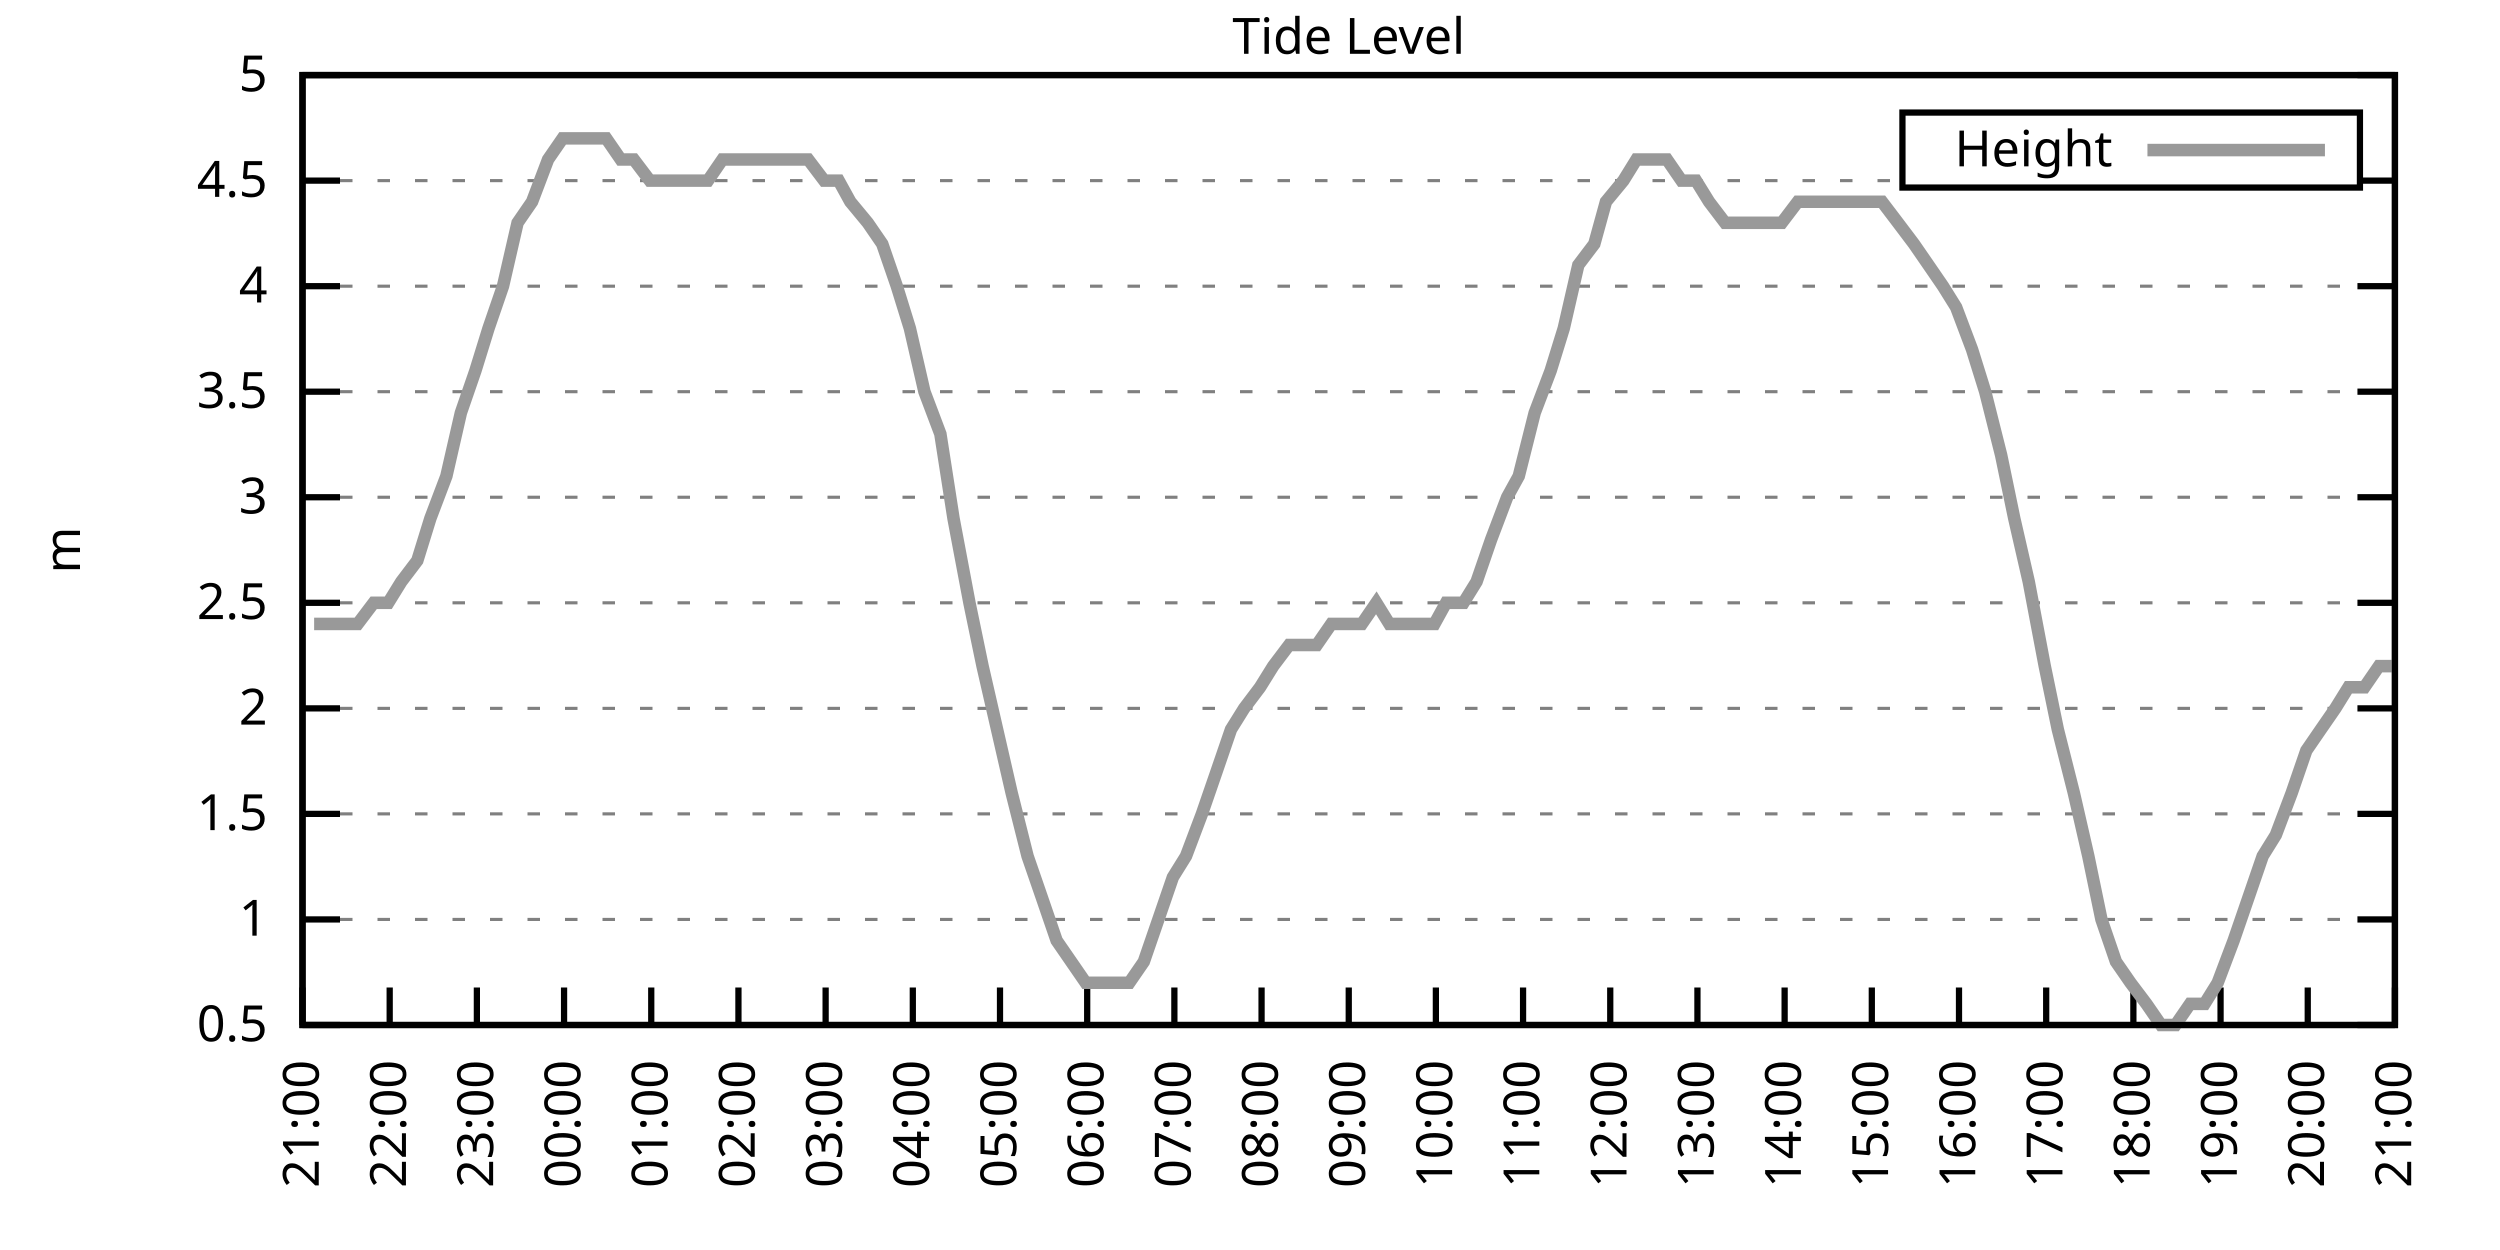
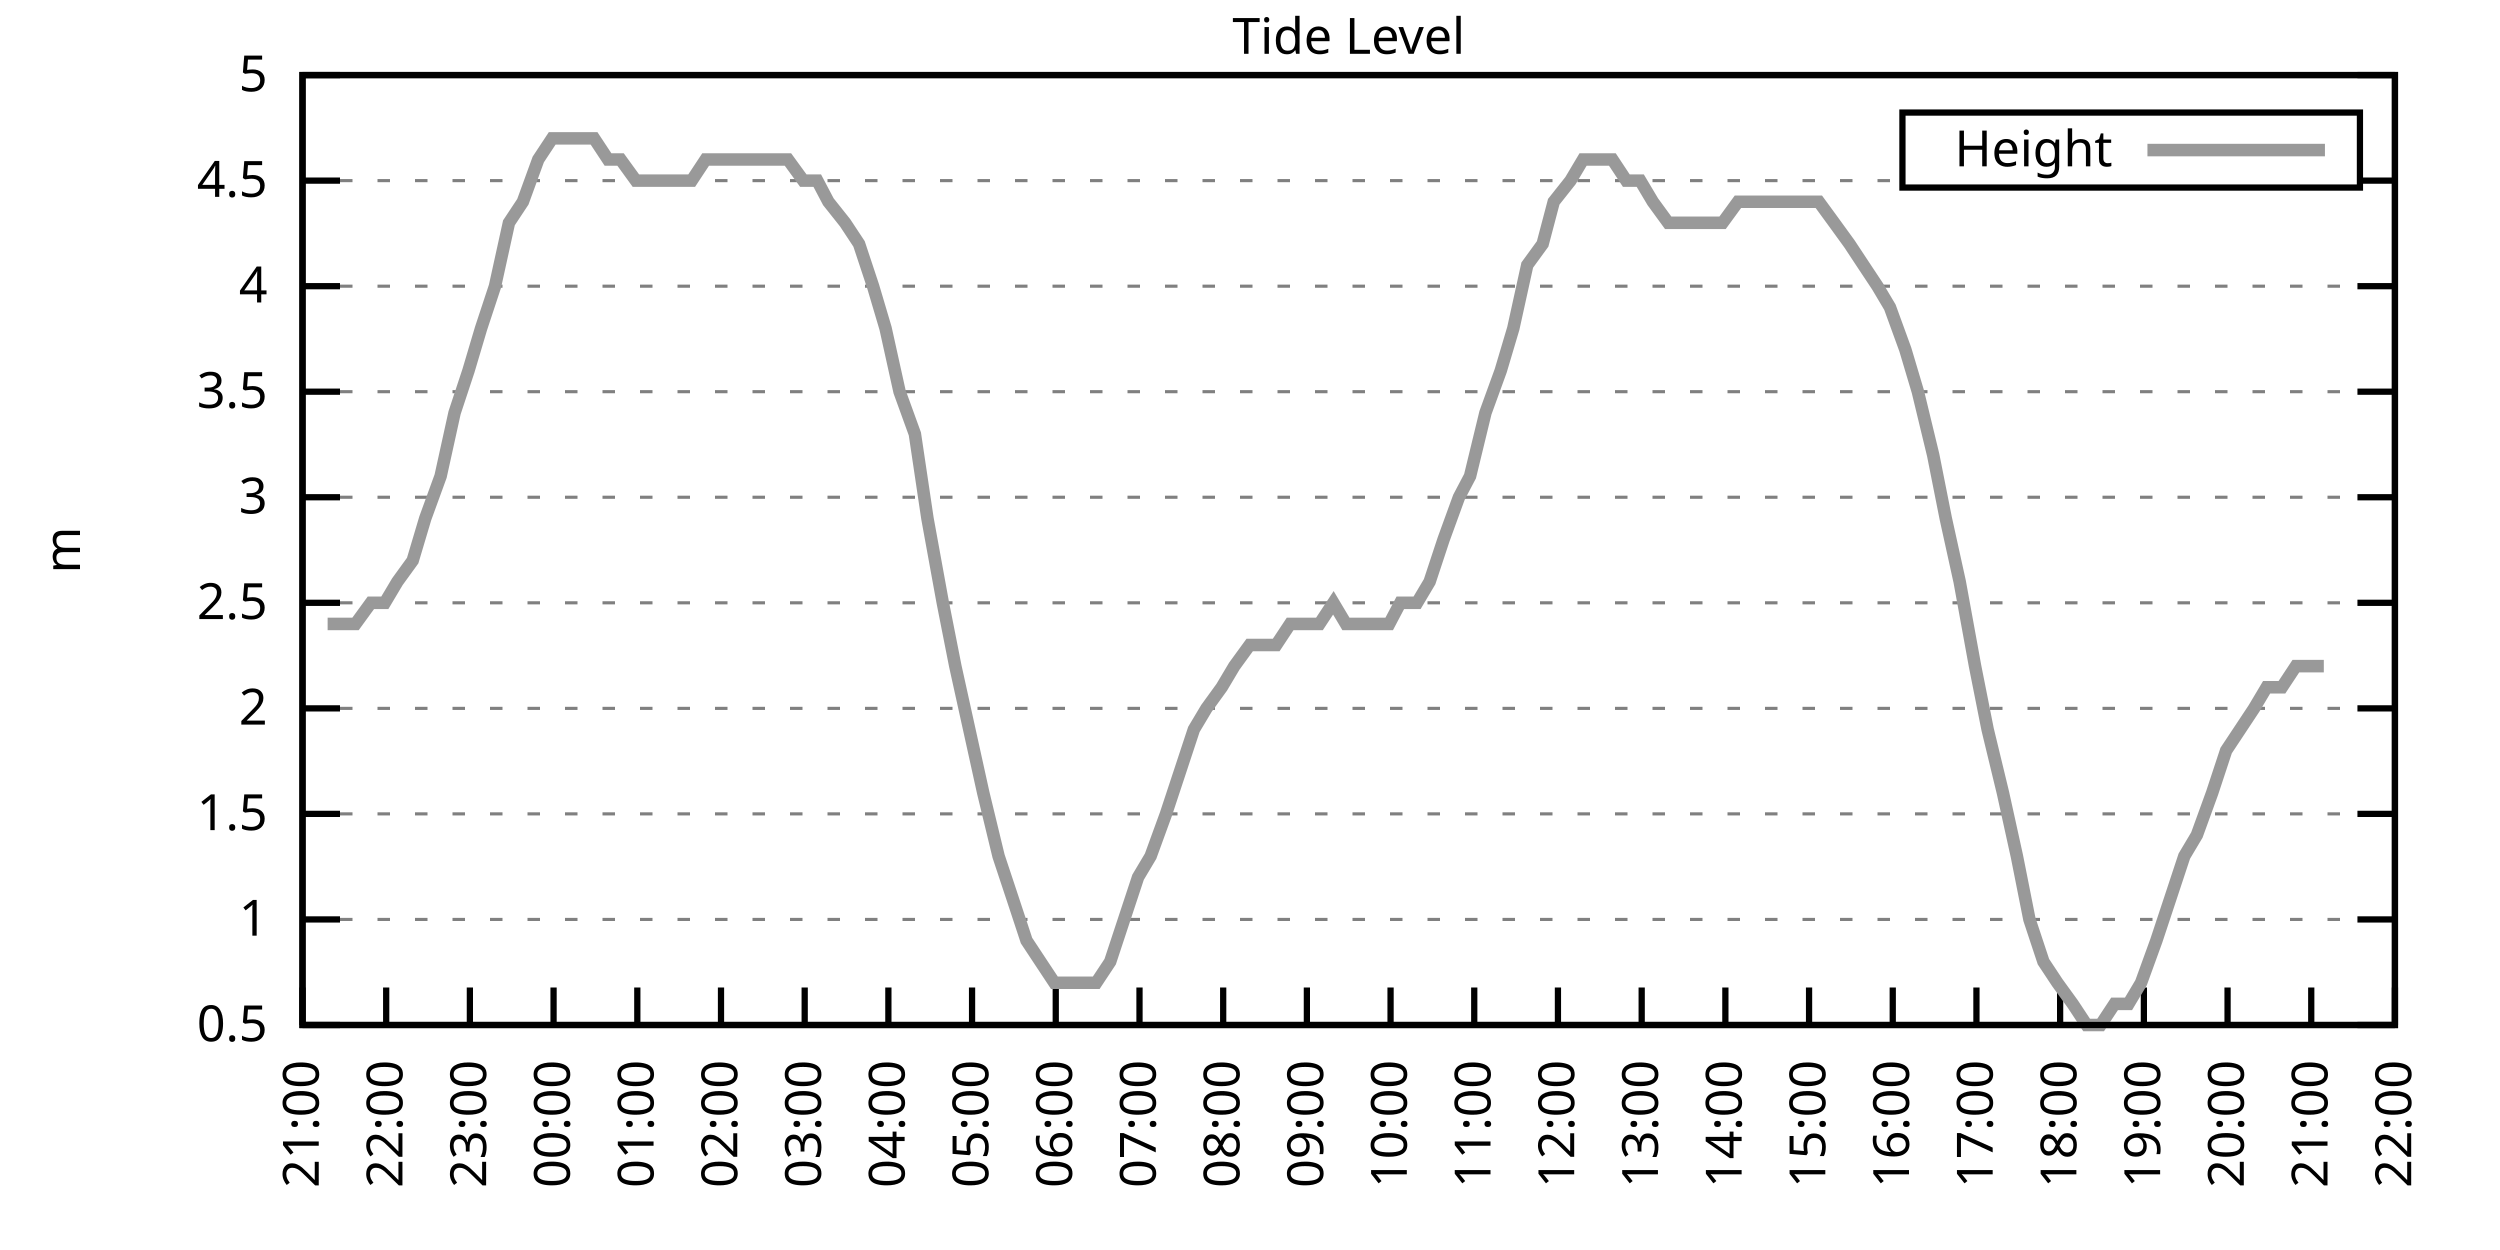
<svg xmlns="http://www.w3.org/2000/svg" xmlns:xlink="http://www.w3.org/1999/xlink" width="400" height="200" viewBox="0 0 400 200">
  <g id="gnuplot_canvas">
    <rect x="0" y="0" width="400" height="200" fill="none" />
    <defs>
      <circle id="gpDot" r="0.5" stroke-width="0.5" stroke="currentColor" />
      <path id="gpPt0" stroke-width="0.333" stroke="currentColor" d="M-1,0 h2 M0,-1 v2" />
      <path id="gpPt1" stroke-width="0.333" stroke="currentColor" d="M-1,-1 L1,1 M1,-1 L-1,1" />
      <path id="gpPt2" stroke-width="0.333" stroke="currentColor" d="M-1,0 L1,0 M0,-1 L0,1 M-1,-1 L1,1 M-1,1 L1,-1" />
      <rect id="gpPt3" stroke-width="0.333" stroke="currentColor" x="-1" y="-1" width="2" height="2" />
      <rect id="gpPt4" stroke-width="0.333" stroke="currentColor" fill="currentColor" x="-1" y="-1" width="2" height="2" />
      <circle id="gpPt5" stroke-width="0.333" stroke="currentColor" cx="0" cy="0" r="1" />
      <use xlink:href="#gpPt5" id="gpPt6" fill="currentColor" stroke="none" />
      <path id="gpPt7" stroke-width="0.333" stroke="currentColor" d="M0,-1.33 L-1.33,0.67 L1.33,0.67 z" />
      <use xlink:href="#gpPt7" id="gpPt8" fill="currentColor" stroke="none" />
      <use xlink:href="#gpPt7" id="gpPt9" stroke="currentColor" transform="rotate(180)" />
      <use xlink:href="#gpPt9" id="gpPt10" fill="currentColor" stroke="none" />
      <use xlink:href="#gpPt3" id="gpPt11" stroke="currentColor" transform="rotate(45)" />
      <use xlink:href="#gpPt11" id="gpPt12" fill="currentColor" stroke="none" />
      <path id="gpPt13" stroke-width="0.333" stroke="currentColor" d="M0,1.330 L1.265,0.411 L0.782,-1.067 L-0.782,-1.076 L-1.265,0.411 z" />
      <use xlink:href="#gpPt13" id="gpPt14" fill="currentColor" stroke="none" />
      <filter id="textbox" filterUnits="objectBoundingBox" x="0" y="0" height="1" width="1">
        <feFlood flood-color="white" flood-opacity="1" result="bgnd" />
        <feComposite in="SourceGraphic" in2="bgnd" operator="atop" />
      </filter>
      <filter id="greybox" filterUnits="objectBoundingBox" x="0" y="0" height="1" width="1">
        <feFlood flood-color="lightgrey" flood-opacity="1" result="grey" />
        <feComposite in="SourceGraphic" in2="grey" operator="atop" />
      </filter>
    </defs>
    <g fill="none" color="white" stroke="currentColor" stroke-width="1.00" stroke-linecap="butt" stroke-linejoin="miter">
</g>
    <g fill="none" color="black" stroke="currentColor" stroke-width="1.00" stroke-linecap="butt" stroke-linejoin="miter">
      <g stroke="none" shape-rendering="crispEdges">
        <polygon fill="rgb(255, 255, 255)" points="48.40,164.00 383.18,164.00 383.18,12.02 48.40,12.02 " />
      </g>
    </g>
    <g fill="none" color="black" stroke="currentColor" stroke-width="1.00" stroke-linecap="butt" stroke-linejoin="miter">
</g>
    <g fill="none" color="black" stroke="black" stroke-width="0.50" stroke-linecap="butt" stroke-linejoin="miter">
</g>
    <g fill="none" color="gray" stroke="currentColor" stroke-width="0.50" stroke-linecap="butt" stroke-linejoin="miter">
      <path stroke="gray" stroke-dasharray="2,4" class="gridline" d="M48.40,164.00 L383.19,164.00  " />
    </g>
    <g fill="none" color="gray" stroke="gray" stroke-width="1.00" stroke-linecap="butt" stroke-linejoin="miter">
</g>
    <g fill="none" color="black" stroke="currentColor" stroke-width="1.00" stroke-linecap="butt" stroke-linejoin="miter">
      <path stroke="black" d="M48.40,164.00 L54.40,164.00 M383.19,164.00 L377.19,164.00  " />
      <g transform="translate(42.80,166.60)" stroke="none" fill="black" font-family="Sans" font-size="8.00" text-anchor="end">
        <text>
          <tspan font-family="Sans"> 0.5</tspan>
        </text>
      </g>
    </g>
    <g fill="none" color="black" stroke="currentColor" stroke-width="1.00" stroke-linecap="butt" stroke-linejoin="miter">
</g>
    <g fill="none" color="black" stroke="black" stroke-width="0.50" stroke-linecap="butt" stroke-linejoin="miter">
</g>
    <g fill="none" color="gray" stroke="currentColor" stroke-width="0.50" stroke-linecap="butt" stroke-linejoin="miter">
      <path stroke="gray" stroke-dasharray="2,4" class="gridline" d="M48.40,147.11 L383.19,147.11  " />
    </g>
    <g fill="none" color="gray" stroke="gray" stroke-width="1.00" stroke-linecap="butt" stroke-linejoin="miter">
</g>
    <g fill="none" color="black" stroke="currentColor" stroke-width="1.00" stroke-linecap="butt" stroke-linejoin="miter">
      <path stroke="black" d="M48.40,147.11 L54.40,147.11 M383.19,147.11 L377.19,147.11  " />
      <g transform="translate(42.80,149.71)" stroke="none" fill="black" font-family="Sans" font-size="8.00" text-anchor="end">
        <text>
          <tspan font-family="Sans"> 1</tspan>
        </text>
      </g>
    </g>
    <g fill="none" color="black" stroke="currentColor" stroke-width="1.00" stroke-linecap="butt" stroke-linejoin="miter">
</g>
    <g fill="none" color="black" stroke="black" stroke-width="0.50" stroke-linecap="butt" stroke-linejoin="miter">
</g>
    <g fill="none" color="gray" stroke="currentColor" stroke-width="0.50" stroke-linecap="butt" stroke-linejoin="miter">
      <path stroke="gray" stroke-dasharray="2,4" class="gridline" d="M48.40,130.22 L383.19,130.22  " />
    </g>
    <g fill="none" color="gray" stroke="gray" stroke-width="1.00" stroke-linecap="butt" stroke-linejoin="miter">
</g>
    <g fill="none" color="black" stroke="currentColor" stroke-width="1.00" stroke-linecap="butt" stroke-linejoin="miter">
      <path stroke="black" d="M48.40,130.22 L54.40,130.22 M383.19,130.22 L377.19,130.22  " />
      <g transform="translate(42.80,132.82)" stroke="none" fill="black" font-family="Sans" font-size="8.00" text-anchor="end">
        <text>
          <tspan font-family="Sans"> 1.5</tspan>
        </text>
      </g>
    </g>
    <g fill="none" color="black" stroke="currentColor" stroke-width="1.00" stroke-linecap="butt" stroke-linejoin="miter">
</g>
    <g fill="none" color="black" stroke="black" stroke-width="0.50" stroke-linecap="butt" stroke-linejoin="miter">
</g>
    <g fill="none" color="gray" stroke="currentColor" stroke-width="0.50" stroke-linecap="butt" stroke-linejoin="miter">
      <path stroke="gray" stroke-dasharray="2,4" class="gridline" d="M48.40,113.34 L383.19,113.34  " />
    </g>
    <g fill="none" color="gray" stroke="gray" stroke-width="1.00" stroke-linecap="butt" stroke-linejoin="miter">
</g>
    <g fill="none" color="black" stroke="currentColor" stroke-width="1.00" stroke-linecap="butt" stroke-linejoin="miter">
      <path stroke="black" d="M48.40,113.34 L54.40,113.34 M383.19,113.34 L377.19,113.34  " />
      <g transform="translate(42.80,115.94)" stroke="none" fill="black" font-family="Sans" font-size="8.00" text-anchor="end">
        <text>
          <tspan font-family="Sans"> 2</tspan>
        </text>
      </g>
    </g>
    <g fill="none" color="black" stroke="currentColor" stroke-width="1.00" stroke-linecap="butt" stroke-linejoin="miter">
</g>
    <g fill="none" color="black" stroke="black" stroke-width="0.50" stroke-linecap="butt" stroke-linejoin="miter">
</g>
    <g fill="none" color="gray" stroke="currentColor" stroke-width="0.50" stroke-linecap="butt" stroke-linejoin="miter">
      <path stroke="gray" stroke-dasharray="2,4" class="gridline" d="M48.40,96.45 L383.19,96.45  " />
    </g>
    <g fill="none" color="gray" stroke="gray" stroke-width="1.00" stroke-linecap="butt" stroke-linejoin="miter">
</g>
    <g fill="none" color="black" stroke="currentColor" stroke-width="1.00" stroke-linecap="butt" stroke-linejoin="miter">
      <path stroke="black" d="M48.40,96.45 L54.40,96.45 M383.19,96.45 L377.19,96.45  " />
      <g transform="translate(42.80,99.05)" stroke="none" fill="black" font-family="Sans" font-size="8.00" text-anchor="end">
        <text>
          <tspan font-family="Sans"> 2.5</tspan>
        </text>
      </g>
    </g>
    <g fill="none" color="black" stroke="currentColor" stroke-width="1.00" stroke-linecap="butt" stroke-linejoin="miter">
</g>
    <g fill="none" color="black" stroke="black" stroke-width="0.50" stroke-linecap="butt" stroke-linejoin="miter">
</g>
    <g fill="none" color="gray" stroke="currentColor" stroke-width="0.50" stroke-linecap="butt" stroke-linejoin="miter">
      <path stroke="gray" stroke-dasharray="2,4" class="gridline" d="M48.40,79.56 L383.19,79.56  " />
    </g>
    <g fill="none" color="gray" stroke="gray" stroke-width="1.00" stroke-linecap="butt" stroke-linejoin="miter">
</g>
    <g fill="none" color="black" stroke="currentColor" stroke-width="1.00" stroke-linecap="butt" stroke-linejoin="miter">
      <path stroke="black" d="M48.40,79.56 L54.40,79.56 M383.19,79.56 L377.19,79.56  " />
      <g transform="translate(42.80,82.16)" stroke="none" fill="black" font-family="Sans" font-size="8.00" text-anchor="end">
        <text>
          <tspan font-family="Sans"> 3</tspan>
        </text>
      </g>
    </g>
    <g fill="none" color="black" stroke="currentColor" stroke-width="1.00" stroke-linecap="butt" stroke-linejoin="miter">
</g>
    <g fill="none" color="black" stroke="black" stroke-width="0.50" stroke-linecap="butt" stroke-linejoin="miter">
</g>
    <g fill="none" color="gray" stroke="currentColor" stroke-width="0.50" stroke-linecap="butt" stroke-linejoin="miter">
      <path stroke="gray" stroke-dasharray="2,4" class="gridline" d="M48.40,62.67 L383.19,62.67  " />
    </g>
    <g fill="none" color="gray" stroke="gray" stroke-width="1.00" stroke-linecap="butt" stroke-linejoin="miter">
</g>
    <g fill="none" color="black" stroke="currentColor" stroke-width="1.00" stroke-linecap="butt" stroke-linejoin="miter">
      <path stroke="black" d="M48.40,62.67 L54.40,62.67 M383.19,62.67 L377.19,62.67  " />
      <g transform="translate(42.80,65.27)" stroke="none" fill="black" font-family="Sans" font-size="8.00" text-anchor="end">
        <text>
          <tspan font-family="Sans"> 3.5</tspan>
        </text>
      </g>
    </g>
    <g fill="none" color="black" stroke="currentColor" stroke-width="1.00" stroke-linecap="butt" stroke-linejoin="miter">
</g>
    <g fill="none" color="black" stroke="black" stroke-width="0.50" stroke-linecap="butt" stroke-linejoin="miter">
</g>
    <g fill="none" color="gray" stroke="currentColor" stroke-width="0.50" stroke-linecap="butt" stroke-linejoin="miter">
      <path stroke="gray" stroke-dasharray="2,4" class="gridline" d="M48.40,45.79 L383.19,45.79  " />
    </g>
    <g fill="none" color="gray" stroke="gray" stroke-width="1.00" stroke-linecap="butt" stroke-linejoin="miter">
</g>
    <g fill="none" color="black" stroke="currentColor" stroke-width="1.00" stroke-linecap="butt" stroke-linejoin="miter">
      <path stroke="black" d="M48.40,45.79 L54.40,45.79 M383.19,45.79 L377.19,45.79  " />
      <g transform="translate(42.80,48.39)" stroke="none" fill="black" font-family="Sans" font-size="8.00" text-anchor="end">
        <text>
          <tspan font-family="Sans"> 4</tspan>
        </text>
      </g>
    </g>
    <g fill="none" color="black" stroke="currentColor" stroke-width="1.00" stroke-linecap="butt" stroke-linejoin="miter">
</g>
    <g fill="none" color="black" stroke="black" stroke-width="0.50" stroke-linecap="butt" stroke-linejoin="miter">
</g>
    <g fill="none" color="gray" stroke="currentColor" stroke-width="0.50" stroke-linecap="butt" stroke-linejoin="miter">
      <path stroke="gray" stroke-dasharray="2,4" class="gridline" d="M48.40,28.90 L304.39,28.90 M377.59,28.90 L383.19,28.90  " />
    </g>
    <g fill="none" color="gray" stroke="gray" stroke-width="1.00" stroke-linecap="butt" stroke-linejoin="miter">
</g>
    <g fill="none" color="black" stroke="currentColor" stroke-width="1.00" stroke-linecap="butt" stroke-linejoin="miter">
      <path stroke="black" d="M48.40,28.90 L54.40,28.90 M383.19,28.90 L377.19,28.90  " />
      <g transform="translate(42.80,31.50)" stroke="none" fill="black" font-family="Sans" font-size="8.00" text-anchor="end">
        <text>
          <tspan font-family="Sans"> 4.5</tspan>
        </text>
      </g>
    </g>
    <g fill="none" color="black" stroke="currentColor" stroke-width="1.00" stroke-linecap="butt" stroke-linejoin="miter">
</g>
    <g fill="none" color="black" stroke="black" stroke-width="0.50" stroke-linecap="butt" stroke-linejoin="miter">
</g>
    <g fill="none" color="gray" stroke="currentColor" stroke-width="0.50" stroke-linecap="butt" stroke-linejoin="miter">
      <path stroke="gray" stroke-dasharray="2,4" class="gridline" d="M48.40,12.01 L383.19,12.01  " />
    </g>
    <g fill="none" color="gray" stroke="gray" stroke-width="1.00" stroke-linecap="butt" stroke-linejoin="miter">
</g>
    <g fill="none" color="black" stroke="currentColor" stroke-width="1.00" stroke-linecap="butt" stroke-linejoin="miter">
      <path stroke="black" d="M48.40,12.01 L54.40,12.01 M383.19,12.01 L377.19,12.01  " />
      <g transform="translate(42.80,14.61)" stroke="none" fill="black" font-family="Sans" font-size="8.00" text-anchor="end">
        <text>
          <tspan font-family="Sans"> 5</tspan>
        </text>
      </g>
    </g>
    <g fill="none" color="black" stroke="currentColor" stroke-width="1.00" stroke-linecap="butt" stroke-linejoin="miter">
      <path stroke="black" d="M48.40,164.00 L48.40,158.00  " />
      <g transform="translate(51.00,169.60) rotate(270.00)" stroke="none" fill="black" font-family="Sans" font-size="8.00" text-anchor="end">
        <text>
          <tspan font-family="Sans">21:00</tspan>
        </text>
      </g>
    </g>
    <g fill="none" color="black" stroke="currentColor" stroke-width="1.00" stroke-linecap="butt" stroke-linejoin="miter">
-       <path stroke="black" d="M62.35,164.00 L62.35,158.00  " />
-       <g transform="translate(64.95,169.60) rotate(270.00)" stroke="none" fill="black" font-family="Sans" font-size="8.00" text-anchor="end">
+       <path stroke="black" d="M61.79,164.00 L61.79,158.00  " />
+       <g transform="translate(64.39,169.60) rotate(270.00)" stroke="none" fill="black" font-family="Sans" font-size="8.00" text-anchor="end">
        <text>
          <tspan font-family="Sans">22:00</tspan>
        </text>
      </g>
    </g>
    <g fill="none" color="black" stroke="currentColor" stroke-width="1.00" stroke-linecap="butt" stroke-linejoin="miter">
-       <path stroke="black" d="M76.30,164.00 L76.30,158.00  " />
-       <g transform="translate(78.90,169.60) rotate(270.00)" stroke="none" fill="black" font-family="Sans" font-size="8.00" text-anchor="end">
+       <path stroke="black" d="M75.18,164.00 L75.18,158.00  " />
+       <g transform="translate(77.78,169.60) rotate(270.00)" stroke="none" fill="black" font-family="Sans" font-size="8.00" text-anchor="end">
        <text>
          <tspan font-family="Sans">23:00</tspan>
        </text>
      </g>
    </g>
    <g fill="none" color="black" stroke="currentColor" stroke-width="1.00" stroke-linecap="butt" stroke-linejoin="miter">
-       <path stroke="black" d="M90.25,164.00 L90.25,158.00  " />
-       <g transform="translate(92.85,169.60) rotate(270.00)" stroke="none" fill="black" font-family="Sans" font-size="8.00" text-anchor="end">
+       <path stroke="black" d="M88.57,164.00 L88.57,158.00  " />
+       <g transform="translate(91.17,169.60) rotate(270.00)" stroke="none" fill="black" font-family="Sans" font-size="8.00" text-anchor="end">
        <text>
          <tspan font-family="Sans">00:00</tspan>
        </text>
      </g>
    </g>
    <g fill="none" color="black" stroke="currentColor" stroke-width="1.00" stroke-linecap="butt" stroke-linejoin="miter">
-       <path stroke="black" d="M104.20,164.00 L104.20,158.00  " />
-       <g transform="translate(106.80,169.60) rotate(270.00)" stroke="none" fill="black" font-family="Sans" font-size="8.00" text-anchor="end">
+       <path stroke="black" d="M101.97,164.00 L101.97,158.00  " />
+       <g transform="translate(104.57,169.60) rotate(270.00)" stroke="none" fill="black" font-family="Sans" font-size="8.00" text-anchor="end">
        <text>
          <tspan font-family="Sans">01:00</tspan>
        </text>
      </g>
    </g>
    <g fill="none" color="black" stroke="currentColor" stroke-width="1.00" stroke-linecap="butt" stroke-linejoin="miter">
-       <path stroke="black" d="M118.15,164.00 L118.15,158.00  " />
-       <g transform="translate(120.75,169.60) rotate(270.00)" stroke="none" fill="black" font-family="Sans" font-size="8.00" text-anchor="end">
+       <path stroke="black" d="M115.36,164.00 L115.36,158.00  " />
+       <g transform="translate(117.96,169.60) rotate(270.00)" stroke="none" fill="black" font-family="Sans" font-size="8.00" text-anchor="end">
        <text>
          <tspan font-family="Sans">02:00</tspan>
        </text>
      </g>
    </g>
    <g fill="none" color="black" stroke="currentColor" stroke-width="1.00" stroke-linecap="butt" stroke-linejoin="miter">
-       <path stroke="black" d="M132.10,164.00 L132.10,158.00  " />
-       <g transform="translate(134.70,169.60) rotate(270.00)" stroke="none" fill="black" font-family="Sans" font-size="8.00" text-anchor="end">
+       <path stroke="black" d="M128.75,164.00 L128.75,158.00  " />
+       <g transform="translate(131.35,169.60) rotate(270.00)" stroke="none" fill="black" font-family="Sans" font-size="8.00" text-anchor="end">
        <text>
          <tspan font-family="Sans">03:00</tspan>
        </text>
      </g>
    </g>
    <g fill="none" color="black" stroke="currentColor" stroke-width="1.00" stroke-linecap="butt" stroke-linejoin="miter">
-       <path stroke="black" d="M146.05,164.00 L146.05,158.00  " />
-       <g transform="translate(148.65,169.60) rotate(270.00)" stroke="none" fill="black" font-family="Sans" font-size="8.00" text-anchor="end">
+       <path stroke="black" d="M142.14,164.00 L142.14,158.00  " />
+       <g transform="translate(144.74,169.60) rotate(270.00)" stroke="none" fill="black" font-family="Sans" font-size="8.00" text-anchor="end">
        <text>
          <tspan font-family="Sans">04:00</tspan>
        </text>
      </g>
    </g>
    <g fill="none" color="black" stroke="currentColor" stroke-width="1.00" stroke-linecap="butt" stroke-linejoin="miter">
-       <path stroke="black" d="M160.00,164.00 L160.00,158.00  " />
-       <g transform="translate(162.60,169.60) rotate(270.00)" stroke="none" fill="black" font-family="Sans" font-size="8.00" text-anchor="end">
+       <path stroke="black" d="M155.53,164.00 L155.53,158.00  " />
+       <g transform="translate(158.13,169.60) rotate(270.00)" stroke="none" fill="black" font-family="Sans" font-size="8.00" text-anchor="end">
        <text>
          <tspan font-family="Sans">05:00</tspan>
        </text>
      </g>
    </g>
    <g fill="none" color="black" stroke="currentColor" stroke-width="1.00" stroke-linecap="butt" stroke-linejoin="miter">
-       <path stroke="black" d="M173.95,164.00 L173.95,158.00  " />
-       <g transform="translate(176.55,169.60) rotate(270.00)" stroke="none" fill="black" font-family="Sans" font-size="8.00" text-anchor="end">
+       <path stroke="black" d="M168.92,164.00 L168.92,158.00  " />
+       <g transform="translate(171.52,169.60) rotate(270.00)" stroke="none" fill="black" font-family="Sans" font-size="8.00" text-anchor="end">
        <text>
          <tspan font-family="Sans">06:00</tspan>
        </text>
      </g>
    </g>
    <g fill="none" color="black" stroke="currentColor" stroke-width="1.00" stroke-linecap="butt" stroke-linejoin="miter">
-       <path stroke="black" d="M187.90,164.00 L187.90,158.00  " />
-       <g transform="translate(190.50,169.60) rotate(270.00)" stroke="none" fill="black" font-family="Sans" font-size="8.00" text-anchor="end">
+       <path stroke="black" d="M182.32,164.00 L182.32,158.00  " />
+       <g transform="translate(184.92,169.60) rotate(270.00)" stroke="none" fill="black" font-family="Sans" font-size="8.00" text-anchor="end">
        <text>
          <tspan font-family="Sans">07:00</tspan>
        </text>
      </g>
    </g>
    <g fill="none" color="black" stroke="currentColor" stroke-width="1.00" stroke-linecap="butt" stroke-linejoin="miter">
-       <path stroke="black" d="M201.85,164.00 L201.85,158.00  " />
-       <g transform="translate(204.45,169.60) rotate(270.00)" stroke="none" fill="black" font-family="Sans" font-size="8.00" text-anchor="end">
+       <path stroke="black" d="M195.71,164.00 L195.71,158.00  " />
+       <g transform="translate(198.31,169.60) rotate(270.00)" stroke="none" fill="black" font-family="Sans" font-size="8.00" text-anchor="end">
        <text>
          <tspan font-family="Sans">08:00</tspan>
        </text>
      </g>
    </g>
    <g fill="none" color="black" stroke="currentColor" stroke-width="1.00" stroke-linecap="butt" stroke-linejoin="miter">
-       <path stroke="black" d="M215.80,164.00 L215.80,158.00  " />
-       <g transform="translate(218.40,169.60) rotate(270.00)" stroke="none" fill="black" font-family="Sans" font-size="8.00" text-anchor="end">
+       <path stroke="black" d="M209.10,164.00 L209.10,158.00  " />
+       <g transform="translate(211.70,169.60) rotate(270.00)" stroke="none" fill="black" font-family="Sans" font-size="8.00" text-anchor="end">
        <text>
          <tspan font-family="Sans">09:00</tspan>
        </text>
      </g>
    </g>
    <g fill="none" color="black" stroke="currentColor" stroke-width="1.00" stroke-linecap="butt" stroke-linejoin="miter">
-       <path stroke="black" d="M229.74,164.00 L229.74,158.00  " />
-       <g transform="translate(232.34,169.60) rotate(270.00)" stroke="none" fill="black" font-family="Sans" font-size="8.00" text-anchor="end">
+       <path stroke="black" d="M222.49,164.00 L222.49,158.00  " />
+       <g transform="translate(225.09,169.60) rotate(270.00)" stroke="none" fill="black" font-family="Sans" font-size="8.00" text-anchor="end">
        <text>
          <tspan font-family="Sans">10:00</tspan>
        </text>
      </g>
    </g>
    <g fill="none" color="black" stroke="currentColor" stroke-width="1.00" stroke-linecap="butt" stroke-linejoin="miter">
-       <path stroke="black" d="M243.69,164.00 L243.69,158.00  " />
-       <g transform="translate(246.29,169.60) rotate(270.00)" stroke="none" fill="black" font-family="Sans" font-size="8.00" text-anchor="end">
+       <path stroke="black" d="M235.88,164.00 L235.88,158.00  " />
+       <g transform="translate(238.48,169.60) rotate(270.00)" stroke="none" fill="black" font-family="Sans" font-size="8.00" text-anchor="end">
        <text>
          <tspan font-family="Sans">11:00</tspan>
        </text>
      </g>
    </g>
    <g fill="none" color="black" stroke="currentColor" stroke-width="1.00" stroke-linecap="butt" stroke-linejoin="miter">
-       <path stroke="black" d="M257.64,164.00 L257.64,158.00  " />
-       <g transform="translate(260.24,169.60) rotate(270.00)" stroke="none" fill="black" font-family="Sans" font-size="8.00" text-anchor="end">
+       <path stroke="black" d="M249.27,164.00 L249.27,158.00  " />
+       <g transform="translate(251.87,169.60) rotate(270.00)" stroke="none" fill="black" font-family="Sans" font-size="8.00" text-anchor="end">
        <text>
          <tspan font-family="Sans">12:00</tspan>
        </text>
      </g>
    </g>
    <g fill="none" color="black" stroke="currentColor" stroke-width="1.00" stroke-linecap="butt" stroke-linejoin="miter">
-       <path stroke="black" d="M271.59,164.00 L271.59,158.00  " />
-       <g transform="translate(274.19,169.60) rotate(270.00)" stroke="none" fill="black" font-family="Sans" font-size="8.00" text-anchor="end">
+       <path stroke="black" d="M262.67,164.00 L262.67,158.00  " />
+       <g transform="translate(265.27,169.60) rotate(270.00)" stroke="none" fill="black" font-family="Sans" font-size="8.00" text-anchor="end">
        <text>
          <tspan font-family="Sans">13:00</tspan>
        </text>
      </g>
    </g>
    <g fill="none" color="black" stroke="currentColor" stroke-width="1.00" stroke-linecap="butt" stroke-linejoin="miter">
-       <path stroke="black" d="M285.54,164.00 L285.54,158.00  " />
-       <g transform="translate(288.14,169.60) rotate(270.00)" stroke="none" fill="black" font-family="Sans" font-size="8.00" text-anchor="end">
+       <path stroke="black" d="M276.06,164.00 L276.06,158.00  " />
+       <g transform="translate(278.66,169.60) rotate(270.00)" stroke="none" fill="black" font-family="Sans" font-size="8.00" text-anchor="end">
        <text>
          <tspan font-family="Sans">14:00</tspan>
        </text>
      </g>
    </g>
    <g fill="none" color="black" stroke="currentColor" stroke-width="1.00" stroke-linecap="butt" stroke-linejoin="miter">
-       <path stroke="black" d="M299.49,164.00 L299.49,158.00  " />
-       <g transform="translate(302.09,169.60) rotate(270.00)" stroke="none" fill="black" font-family="Sans" font-size="8.00" text-anchor="end">
+       <path stroke="black" d="M289.45,164.00 L289.45,158.00  " />
+       <g transform="translate(292.05,169.60) rotate(270.00)" stroke="none" fill="black" font-family="Sans" font-size="8.00" text-anchor="end">
        <text>
          <tspan font-family="Sans">15:00</tspan>
        </text>
      </g>
    </g>
    <g fill="none" color="black" stroke="currentColor" stroke-width="1.00" stroke-linecap="butt" stroke-linejoin="miter">
-       <path stroke="black" d="M313.44,164.00 L313.44,158.00  " />
-       <g transform="translate(316.04,169.60) rotate(270.00)" stroke="none" fill="black" font-family="Sans" font-size="8.00" text-anchor="end">
+       <path stroke="black" d="M302.84,164.00 L302.84,158.00  " />
+       <g transform="translate(305.44,169.60) rotate(270.00)" stroke="none" fill="black" font-family="Sans" font-size="8.00" text-anchor="end">
        <text>
          <tspan font-family="Sans">16:00</tspan>
        </text>
      </g>
    </g>
    <g fill="none" color="black" stroke="currentColor" stroke-width="1.00" stroke-linecap="butt" stroke-linejoin="miter">
-       <path stroke="black" d="M327.39,164.00 L327.39,158.00  " />
-       <g transform="translate(329.99,169.60) rotate(270.00)" stroke="none" fill="black" font-family="Sans" font-size="8.00" text-anchor="end">
+       <path stroke="black" d="M316.23,164.00 L316.23,158.00  " />
+       <g transform="translate(318.83,169.60) rotate(270.00)" stroke="none" fill="black" font-family="Sans" font-size="8.00" text-anchor="end">
        <text>
          <tspan font-family="Sans">17:00</tspan>
        </text>
      </g>
    </g>
    <g fill="none" color="black" stroke="currentColor" stroke-width="1.00" stroke-linecap="butt" stroke-linejoin="miter">
-       <path stroke="black" d="M341.34,164.00 L341.34,158.00  " />
-       <g transform="translate(343.94,169.60) rotate(270.00)" stroke="none" fill="black" font-family="Sans" font-size="8.00" text-anchor="end">
+       <path stroke="black" d="M329.62,164.00 L329.62,158.00  " />
+       <g transform="translate(332.22,169.60) rotate(270.00)" stroke="none" fill="black" font-family="Sans" font-size="8.00" text-anchor="end">
        <text>
          <tspan font-family="Sans">18:00</tspan>
        </text>
      </g>
    </g>
    <g fill="none" color="black" stroke="currentColor" stroke-width="1.00" stroke-linecap="butt" stroke-linejoin="miter">
-       <path stroke="black" d="M355.29,164.00 L355.29,158.00  " />
-       <g transform="translate(357.89,169.60) rotate(270.00)" stroke="none" fill="black" font-family="Sans" font-size="8.00" text-anchor="end">
+       <path stroke="black" d="M343.02,164.00 L343.02,158.00  " />
+       <g transform="translate(345.62,169.60) rotate(270.00)" stroke="none" fill="black" font-family="Sans" font-size="8.00" text-anchor="end">
        <text>
          <tspan font-family="Sans">19:00</tspan>
        </text>
      </g>
    </g>
    <g fill="none" color="black" stroke="currentColor" stroke-width="1.00" stroke-linecap="butt" stroke-linejoin="miter">
-       <path stroke="black" d="M369.24,164.00 L369.24,158.00  " />
-       <g transform="translate(371.84,169.60) rotate(270.00)" stroke="none" fill="black" font-family="Sans" font-size="8.00" text-anchor="end">
+       <path stroke="black" d="M356.41,164.00 L356.41,158.00  " />
+       <g transform="translate(359.01,169.60) rotate(270.00)" stroke="none" fill="black" font-family="Sans" font-size="8.00" text-anchor="end">
        <text>
          <tspan font-family="Sans">20:00</tspan>
+         </text>
+       </g>
+     </g>
+     <g fill="none" color="black" stroke="currentColor" stroke-width="1.00" stroke-linecap="butt" stroke-linejoin="miter">
+       <path stroke="black" d="M369.80,164.00 L369.80,158.00  " />
+       <g transform="translate(372.40,169.60) rotate(270.00)" stroke="none" fill="black" font-family="Sans" font-size="8.00" text-anchor="end">
+         <text>
+           <tspan font-family="Sans">21:00</tspan>
        </text>
      </g>
    </g>
    <g fill="none" color="black" stroke="currentColor" stroke-width="1.00" stroke-linecap="butt" stroke-linejoin="miter">
      <path stroke="black" d="M383.19,164.00 L383.19,158.00  " />
      <g transform="translate(385.79,169.60) rotate(270.00)" stroke="none" fill="black" font-family="Sans" font-size="8.00" text-anchor="end">
        <text>
-           <tspan font-family="Sans">21:00</tspan>
+           <tspan font-family="Sans">22:00</tspan>
        </text>
      </g>
    </g>
    <g fill="none" color="black" stroke="currentColor" stroke-width="1.00" stroke-linecap="butt" stroke-linejoin="miter">
</g>
    <g fill="none" color="black" stroke="currentColor" stroke-width="1.00" stroke-linecap="butt" stroke-linejoin="miter">
      <path stroke="black" d="M48.40,12.01 L48.40,164.00 L383.19,164.00 L383.19,12.01 L48.40,12.01 Z  " />
    </g>
    <g fill="none" color="black" stroke="currentColor" stroke-width="1.00" stroke-linecap="butt" stroke-linejoin="miter">
</g>
    <g fill="none" color="black" stroke="currentColor" stroke-width="1.00" stroke-linecap="butt" stroke-linejoin="miter">
      <path stroke="black" d="M304.39,30.01 L304.39,18.01 L377.59,18.01 L377.59,30.01 L304.39,30.01 Z  " />
    </g>
    <g id="Tide_level_plot_1">
      <g fill="none" color="white" stroke="black" stroke-width="2.00" stroke-linecap="butt" stroke-linejoin="miter">
</g>
      <g fill="none" color="black" stroke="currentColor" stroke-width="2.00" stroke-linecap="butt" stroke-linejoin="miter">
        <g transform="translate(337.99,26.61)" stroke="none" fill="black" font-family="Sans" font-size="8.00" text-anchor="end">
          <text>
            <tspan font-family="Sans">Height</tspan>
          </text>
        </g>
      </g>
      <g fill="none" color="black" stroke="currentColor" stroke-width="2.00" stroke-linecap="butt" stroke-linejoin="miter">
-         <path stroke="rgb(153, 153, 153)" d="M343.59,24.01 L371.99,24.01 M50.26,99.83 L52.58,99.83 L54.91,99.83 L57.23,99.83 L59.79,96.45 L62.12,96.45   L64.21,93.07 L66.77,89.69 L68.86,82.94 L71.42,76.18 L73.74,66.05 L76.07,59.30 L78.16,52.54 L80.48,45.79   L82.81,35.65 L85.13,32.28 L87.69,25.52 L90.02,22.14 L92.34,22.14 L94.67,22.14 L96.99,22.14 L99.32,25.52   L101.41,25.52 L103.97,28.90 L106.29,28.90 L108.62,28.90 L110.94,28.90 L113.27,28.90 L115.59,25.52 L117.68,25.52   L120.01,25.52 L122.57,25.52 L124.89,25.52 L127.22,25.52 L129.31,25.52 L131.87,28.90 L134.19,28.90 L136.05,32.28   L138.84,35.65 L141.16,39.03 L143.49,45.79 L145.58,52.54 L147.91,62.67 L150.46,69.43 L152.56,82.94 L155.11,96.45   L157.21,106.58 L161.86,126.85 L164.41,136.98 L166.74,143.73 L169.06,150.49 L171.39,153.87 L173.71,157.24 L176.04,157.24   L178.36,157.24 L180.69,157.24 L183.01,153.87 L185.34,147.11 L187.66,140.36 L189.76,136.98 L192.31,130.22 L194.64,123.47   L196.96,116.71 L199.06,113.34 L201.61,109.96 L203.71,106.58 L206.26,103.20 L208.59,103.20 L210.68,103.20 L213.01,99.83   L215.56,99.83 L217.89,99.83 L220.21,96.45 L222.30,99.83 L224.63,99.83 L227.19,99.83 L229.51,99.83 L231.37,96.45   L234.16,96.45 L236.25,93.07 L238.58,86.32 L241.14,79.56 L243.00,76.18 L245.55,66.05 L248.11,59.30 L250.20,52.54   L252.53,42.41 L255.09,39.03 L256.95,32.28 L259.74,28.90 L261.83,25.52 L264.39,25.52 L266.71,25.52 L269.04,28.90   L271.36,28.90 L273.45,32.28 L276.01,35.65 L278.10,35.65 L280.20,35.65 L282.99,35.65 L285.08,35.65 L287.64,32.28   L289.73,32.28 L292.05,32.28 L294.61,32.28 L296.94,32.28 L299.03,32.28 L301.12,32.28 L303.68,35.65 L306.23,39.03   L308.56,42.41 L310.88,45.79 L312.98,49.16 L315.53,55.92 L317.63,62.67 L320.18,72.81 L322.28,82.94 L324.60,93.07   L327.16,106.58 L329.25,116.71 L331.81,126.85 L334.13,136.98 L336.23,147.11 L338.55,153.87 L340.88,157.24 L343.43,160.62   L345.76,164.00 L348.08,164.00 L350.41,160.62 L352.73,160.62 L354.83,157.24 L357.38,150.49 L359.71,143.73 L362.03,136.98   L364.13,133.60 L366.68,126.85 L369.01,120.09 L371.33,116.71 L373.66,113.34 L375.75,109.96 L378.31,109.96 L380.63,106.58   L382.73,106.58  " />
+         <path stroke="rgb(153, 153, 153)" d="M343.59,24.01 L371.99,24.01 M52.42,99.83 L54.65,99.83 L56.88,99.83 L59.34,96.45 L61.57,96.45 L63.58,93.07   L66.03,89.69 L68.04,82.94 L70.50,76.18 L72.73,66.05 L74.96,59.30 L76.97,52.54 L79.20,45.79 L81.43,35.65   L83.66,32.28 L86.12,25.52 L88.35,22.14 L90.58,22.14 L92.82,22.14 L95.05,22.14 L97.28,25.52 L99.29,25.52   L101.74,28.90 L103.98,28.90 L106.21,28.90 L108.44,28.90 L110.67,28.90 L112.90,25.52 L114.91,25.52 L117.14,25.52   L119.60,25.52 L121.83,25.52 L124.06,25.52 L126.07,25.52 L128.53,28.90 L130.76,28.90 L132.54,32.28 L135.22,35.65   L137.45,39.03 L139.69,45.79 L141.69,52.54 L143.93,62.67 L146.38,69.43 L148.39,82.94 L150.85,96.45 L152.85,106.58   L157.32,126.85 L159.77,136.98 L162.01,143.73 L164.24,150.49 L166.47,153.87 L168.70,157.24 L170.93,157.24 L173.17,157.24   L175.40,157.24 L177.63,153.87 L179.86,147.11 L182.09,140.36 L184.10,136.98 L186.56,130.22 L188.79,123.47 L191.02,116.71   L193.03,113.34 L195.48,109.96 L197.49,106.58 L199.95,103.20 L202.18,103.20 L204.19,103.20 L206.42,99.83 L208.88,99.83   L211.11,99.83 L213.34,96.45 L215.35,99.83 L217.58,99.83 L220.04,99.83 L222.27,99.83 L224.05,96.45 L226.73,96.45   L228.74,93.07 L230.97,86.32 L233.43,79.56 L235.21,76.18 L237.67,66.05 L240.12,59.30 L242.13,52.54 L244.36,42.41   L246.82,39.03 L248.60,32.28 L251.28,28.90 L253.29,25.52 L255.75,25.52 L257.98,25.52 L260.21,28.90 L262.44,28.90   L264.45,32.28 L266.91,35.65 L268.92,35.65 L270.92,35.65 L273.60,35.65 L275.61,35.65 L278.07,32.28 L280.07,32.28   L282.31,32.28 L284.76,32.28 L286.99,32.28 L289.00,32.28 L291.01,32.28 L293.47,35.65 L295.92,39.03 L298.15,42.41   L300.39,45.79 L302.39,49.16 L304.85,55.92 L306.86,62.67 L309.31,72.81 L311.32,82.94 L313.55,93.07 L316.01,106.58   L318.02,116.71 L320.47,126.85 L322.70,136.98 L324.71,147.11 L326.95,153.87 L329.18,157.24 L331.63,160.62 L333.86,164.00   L336.10,164.00 L338.33,160.62 L340.56,160.62 L342.57,157.24 L345.02,150.49 L347.26,143.73 L349.49,136.98 L351.50,133.60   L353.95,126.85 L356.18,120.09 L358.42,116.71 L360.65,113.34 L362.66,109.96 L365.11,109.96 L367.34,106.58 L369.35,106.58   L371.81,106.58  " />
      </g>
    </g>
    <g fill="none" color="black" stroke="currentColor" stroke-width="2.00" stroke-linecap="butt" stroke-linejoin="miter">
</g>
    <g fill="none" color="black" stroke="black" stroke-width="1.00" stroke-linecap="butt" stroke-linejoin="miter">
</g>
    <g fill="none" color="black" stroke="currentColor" stroke-width="1.00" stroke-linecap="butt" stroke-linejoin="miter">
      <path stroke="black" d="M48.40,12.01 L48.40,164.00 L383.19,164.00 L383.19,12.01 L48.40,12.01 Z  " />
      <g transform="translate(12.80,88.01) rotate(270.00)" stroke="none" fill="black" font-family="Sans" font-size="8.00" text-anchor="middle">
        <text>
          <tspan font-family="Sans">m</tspan>
        </text>
      </g>
    </g>
    <g fill="none" color="black" stroke="currentColor" stroke-width="1.00" stroke-linecap="butt" stroke-linejoin="miter">
</g>
    <g fill="none" color="black" stroke="currentColor" stroke-width="1.00" stroke-linecap="butt" stroke-linejoin="miter">
      <g transform="translate(215.79,8.61)" stroke="none" fill="black" font-family="Sans" font-size="8.00" text-anchor="middle">
        <text>
          <tspan font-family="Sans">Tide Level</tspan>
        </text>
      </g>
    </g>
    <g fill="none" color="black" stroke="currentColor" stroke-width="1.00" stroke-linecap="butt" stroke-linejoin="miter">
</g>
  </g>
</svg>
